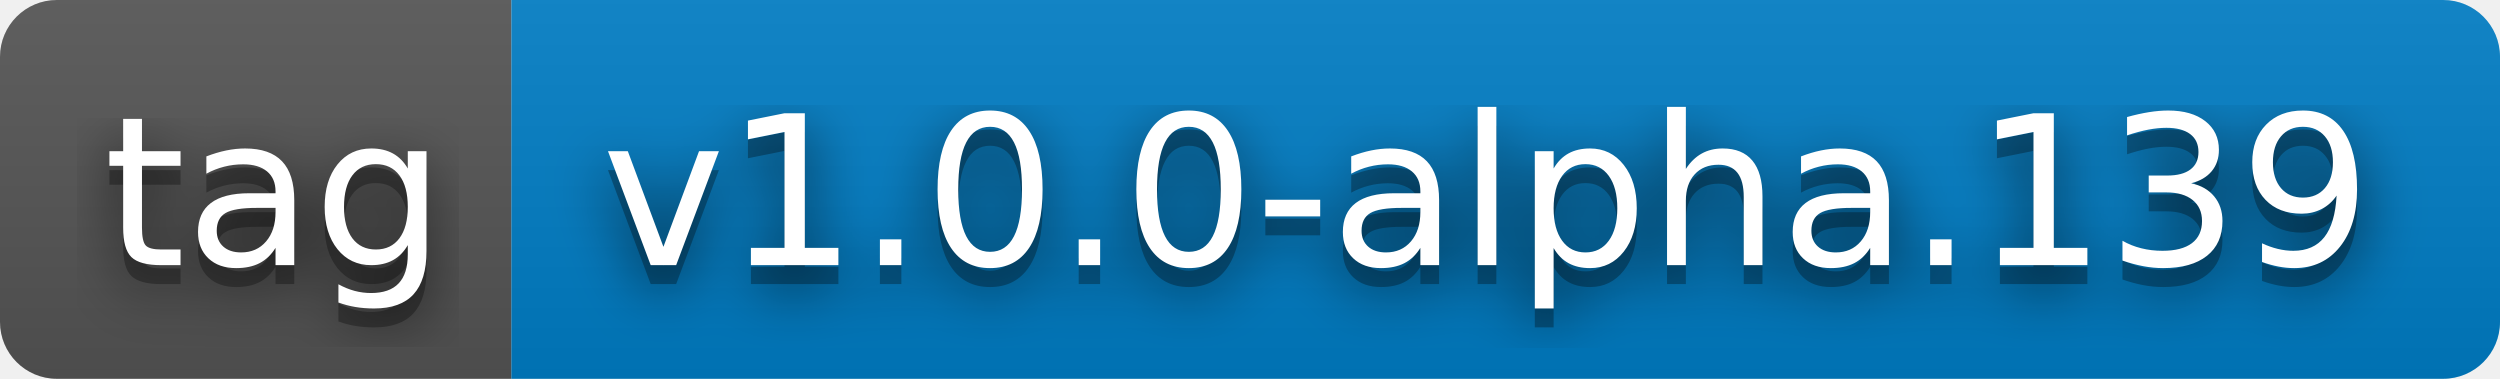
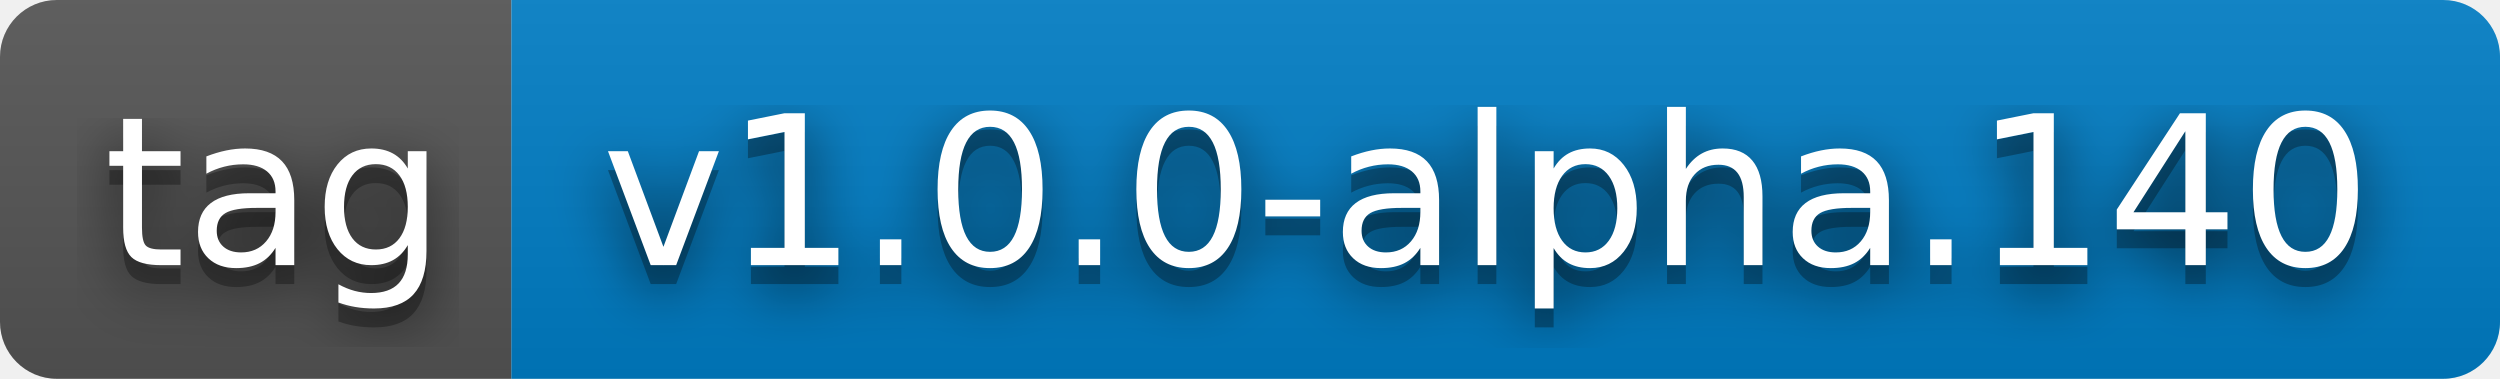
- <svg xmlns="http://www.w3.org/2000/svg" width="132" height="20" role="img" aria-label="tag: v1.0.0-alpha.139">
+ <svg xmlns="http://www.w3.org/2000/svg" width="132" height="20" role="img" aria-label="tag: v1.0.0-alpha.140">
  <filter id="blur">
    <feGaussianBlur stdDeviation="16" />
  </filter>
  <linearGradient id="s" x2="0" y2="100%">
    <stop offset="0" stop-color="#bbb" stop-opacity=".1" />
    <stop offset="1" stop-opacity=".1" />
  </linearGradient>
  <clipPath id="r">
    <rect width="132" height="20" rx="3" />
  </clipPath>
  <g clip-path="url(#r)">
    <rect width="27" height="20" fill="#555" />
    <rect x="27" width="105" height="20" fill="#007ec6" />
    <rect width="132" height="20" fill="url(#s)" />
  </g>
  <g fill="#fff" text-anchor="middle" font-family="Verdana,Geneva,DejaVu Sans,sans-serif" text-rendering="geometricPrecision" font-size="110">
    <g transform="scale(.1)">
      <g aria-hidden="true" fill="#010101">
        <text x="145" y="150" fill-opacity=".8" filter="url(#blur)" textLength="170">tag</text>
        <text x="145" y="150" fill-opacity=".3" textLength="170">tag</text>
      </g>
      <text x="145" y="140" textLength="170">tag</text>
    </g>
    <g transform="scale(.1)">
      <g aria-hidden="true" fill="#010101">
-         <text x="785" y="150" fill-opacity=".8" filter="url(#blur)" textLength="950">v1.0.0-alpha.139</text>
-         <text x="785" y="150" fill-opacity=".3" textLength="950">v1.0.0-alpha.139</text>
+         <text x="785" y="150" fill-opacity=".8" filter="url(#blur)" textLength="950">v1.0.0-alpha.140</text>
+         <text x="785" y="150" fill-opacity=".3" textLength="950">v1.0.0-alpha.140</text>
      </g>
-       <text x="785" y="140" textLength="950">v1.0.0-alpha.139</text>
+       <text x="785" y="140" textLength="950">v1.0.0-alpha.140</text>
    </g>
  </g>
</svg>
